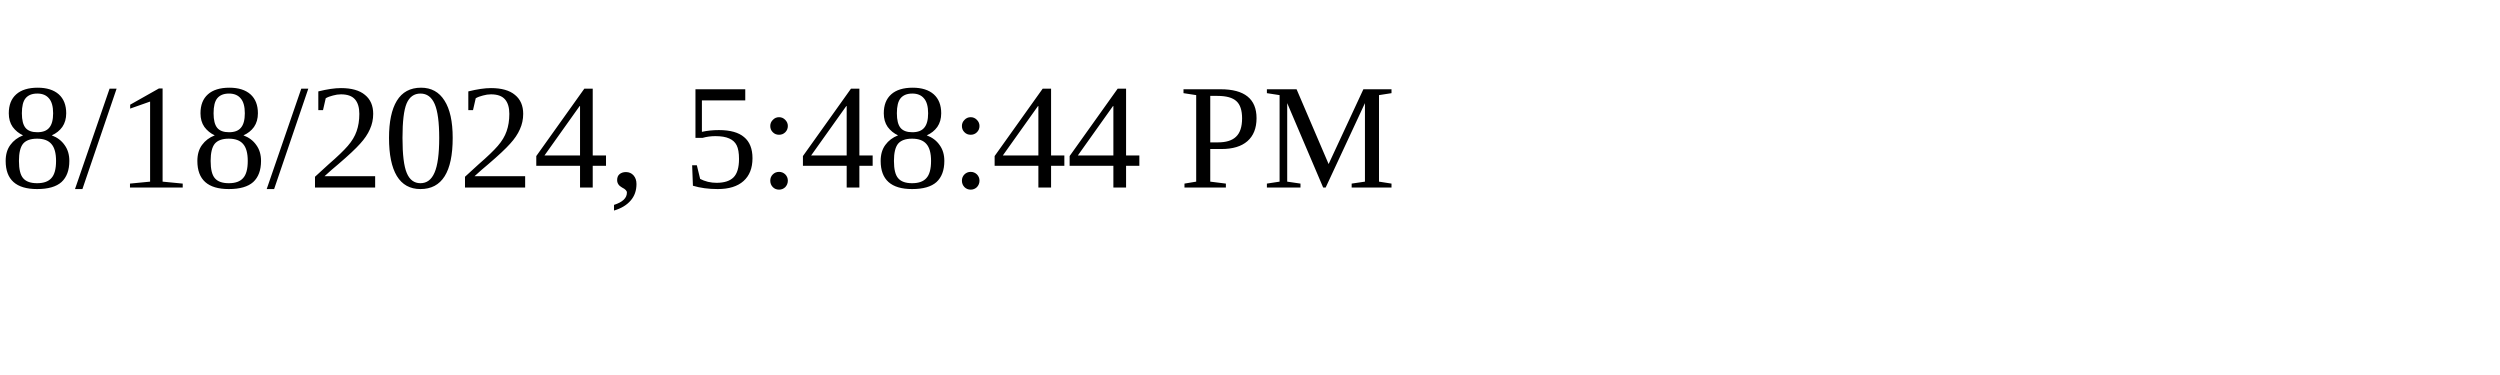
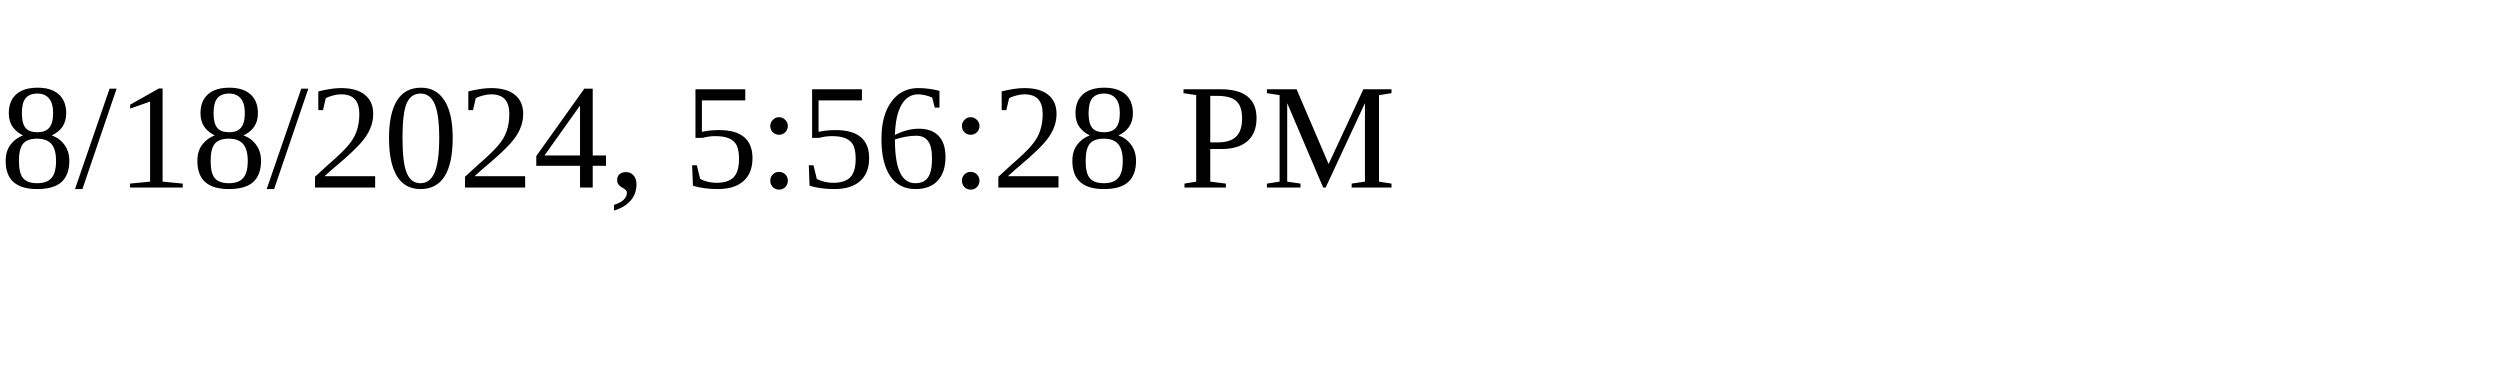
<svg xmlns="http://www.w3.org/2000/svg" height="30" width="200">
-   <text x="0" y="15">8/18/2024, 5:48:44 PM</text>
+   <text x="0" y="15">8/18/2024, 5:56:28 PM</text>
</svg>
